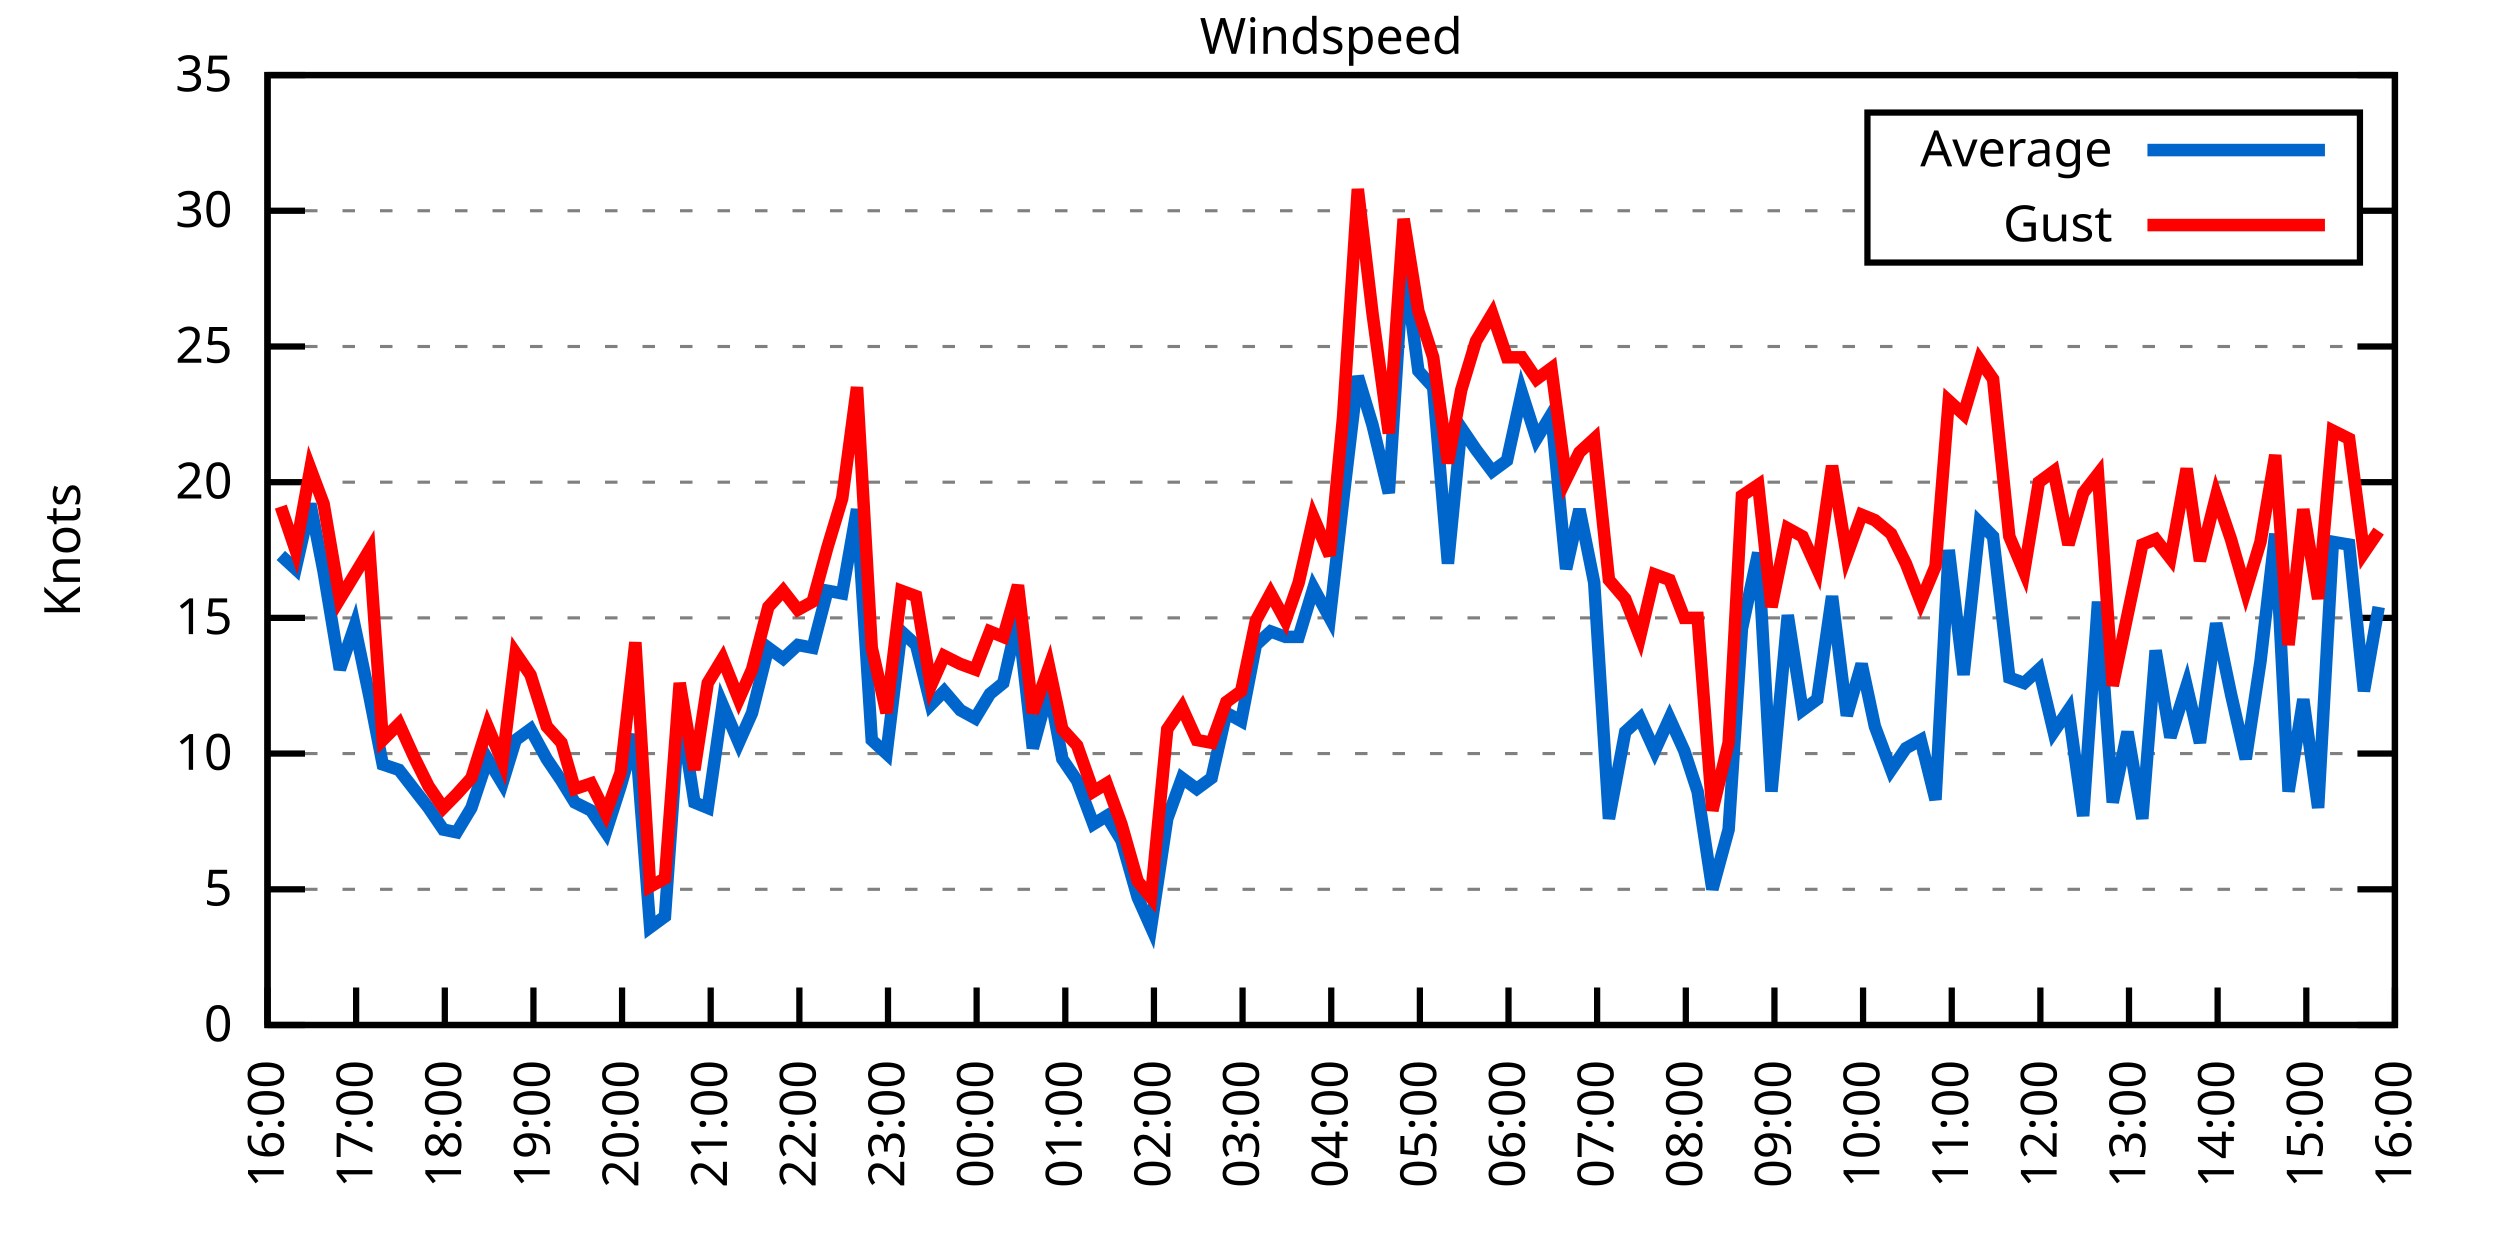
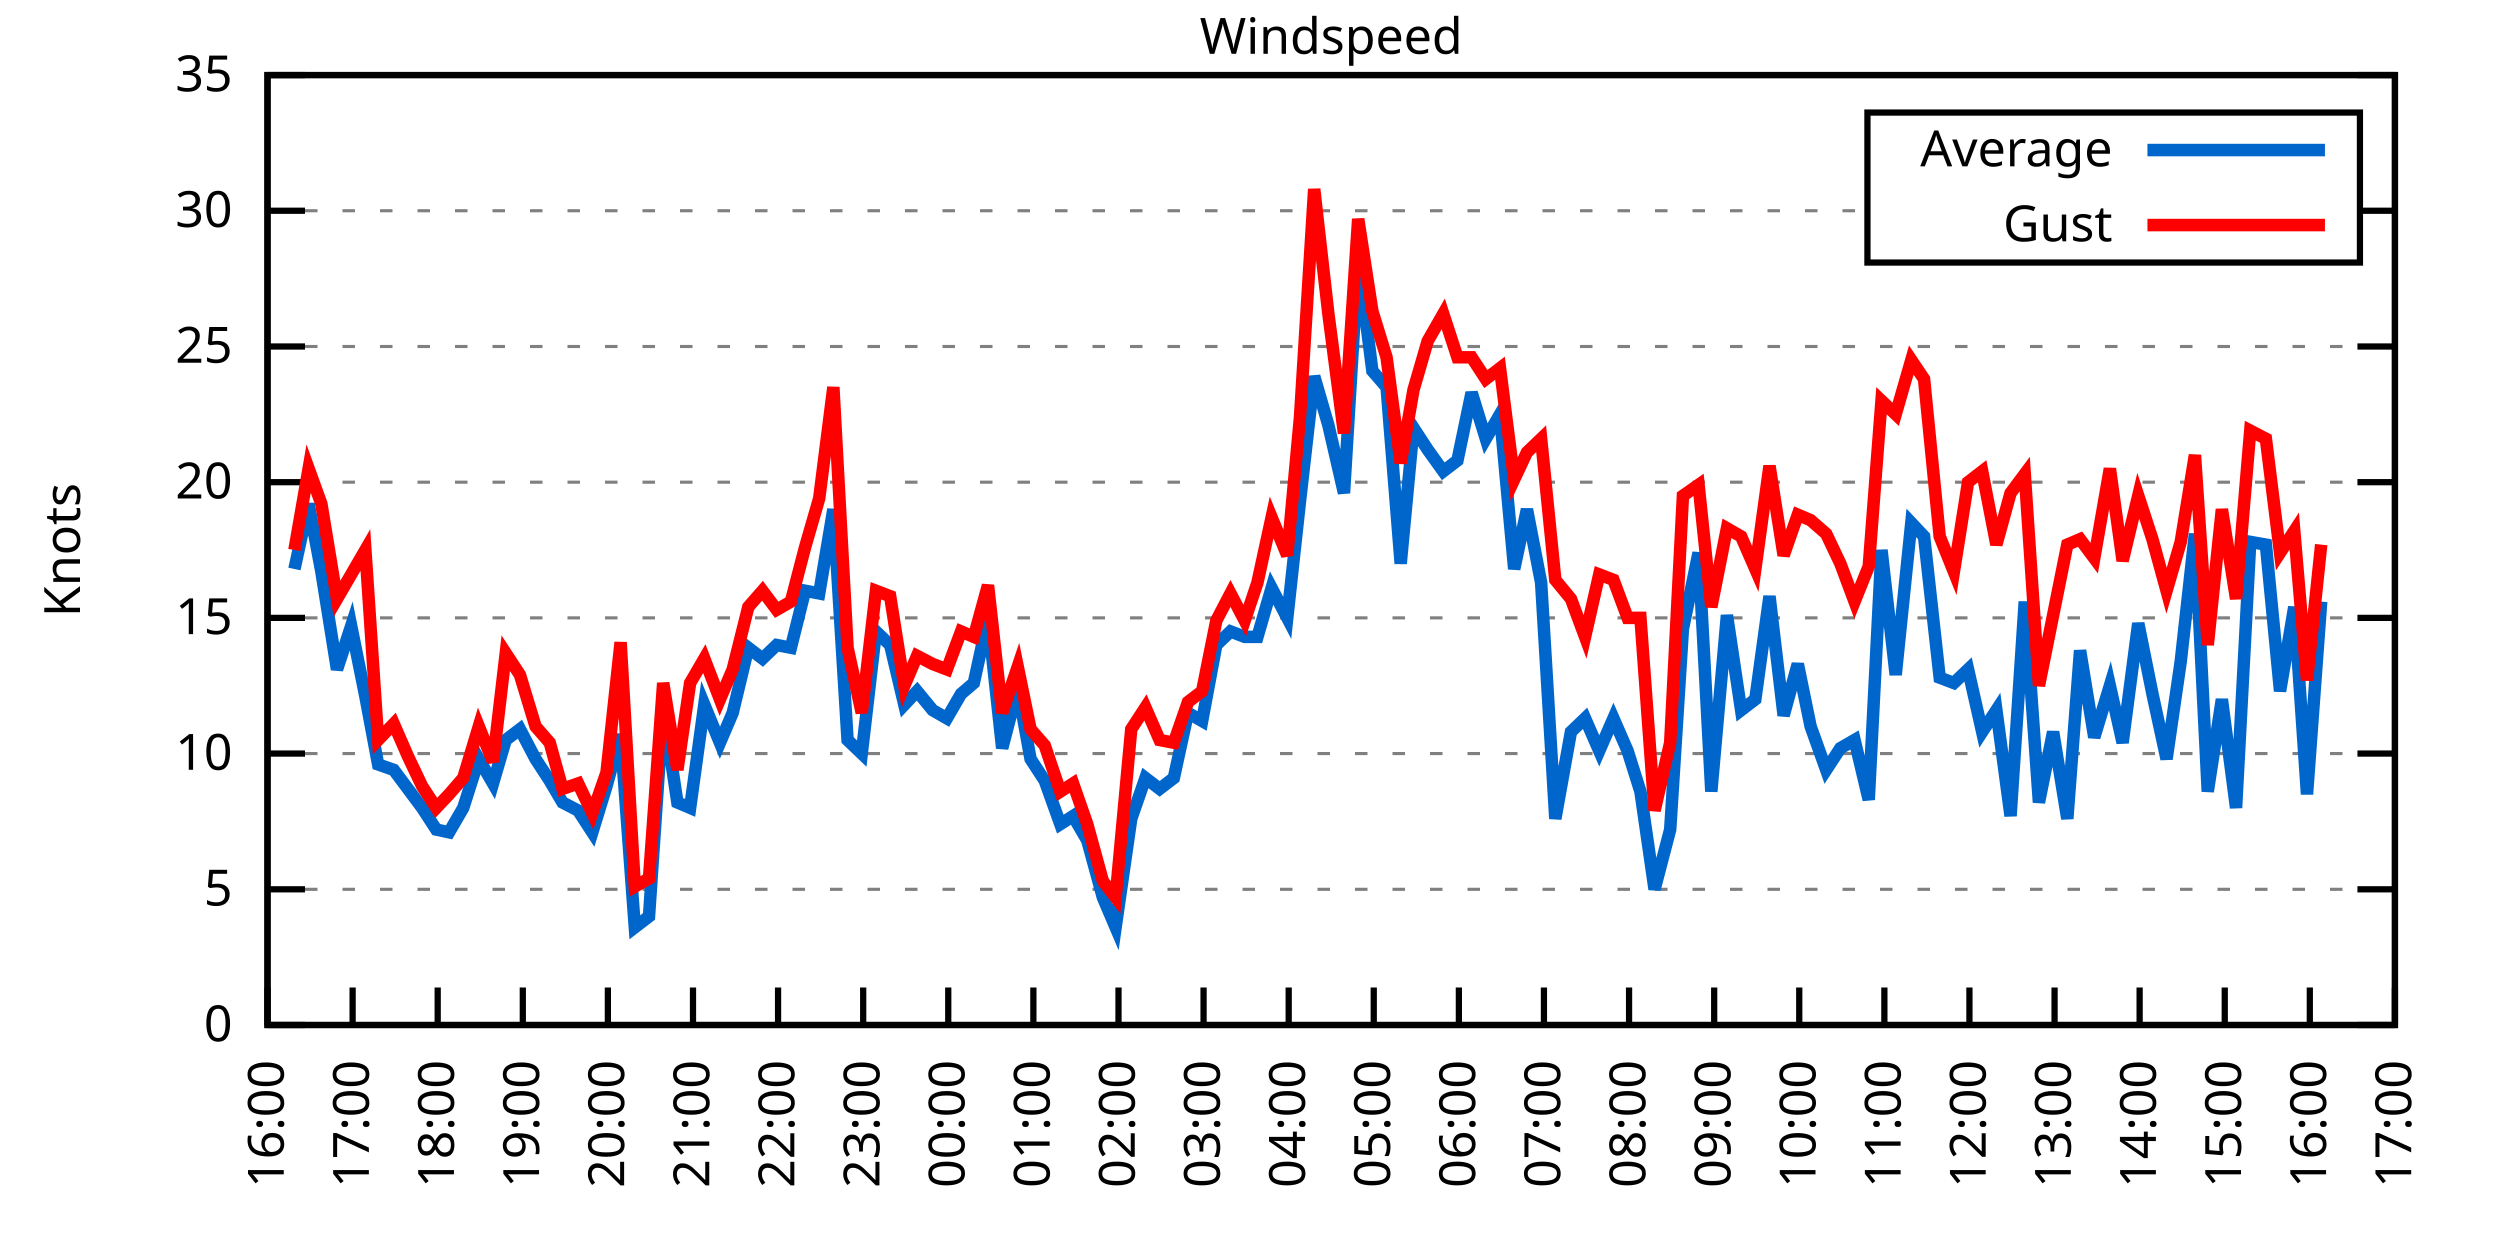
<svg xmlns="http://www.w3.org/2000/svg" xmlns:xlink="http://www.w3.org/1999/xlink" width="400" height="200" viewBox="0 0 400 200">
  <g id="gnuplot_canvas">
    <rect x="0" y="0" width="400" height="200" fill="none" />
    <defs>
      <circle id="gpDot" r="0.5" stroke-width="0.5" stroke="currentColor" />
      <path id="gpPt0" stroke-width="0.333" stroke="currentColor" d="M-1,0 h2 M0,-1 v2" />
      <path id="gpPt1" stroke-width="0.333" stroke="currentColor" d="M-1,-1 L1,1 M1,-1 L-1,1" />
      <path id="gpPt2" stroke-width="0.333" stroke="currentColor" d="M-1,0 L1,0 M0,-1 L0,1 M-1,-1 L1,1 M-1,1 L1,-1" />
      <rect id="gpPt3" stroke-width="0.333" stroke="currentColor" x="-1" y="-1" width="2" height="2" />
      <rect id="gpPt4" stroke-width="0.333" stroke="currentColor" fill="currentColor" x="-1" y="-1" width="2" height="2" />
      <circle id="gpPt5" stroke-width="0.333" stroke="currentColor" cx="0" cy="0" r="1" />
      <use xlink:href="#gpPt5" id="gpPt6" fill="currentColor" stroke="none" />
      <path id="gpPt7" stroke-width="0.333" stroke="currentColor" d="M0,-1.33 L-1.33,0.67 L1.33,0.67 z" />
      <use xlink:href="#gpPt7" id="gpPt8" fill="currentColor" stroke="none" />
      <use xlink:href="#gpPt7" id="gpPt9" stroke="currentColor" transform="rotate(180)" />
      <use xlink:href="#gpPt9" id="gpPt10" fill="currentColor" stroke="none" />
      <use xlink:href="#gpPt3" id="gpPt11" stroke="currentColor" transform="rotate(45)" />
      <use xlink:href="#gpPt11" id="gpPt12" fill="currentColor" stroke="none" />
      <path id="gpPt13" stroke-width="0.333" stroke="currentColor" d="M0,1.330 L1.265,0.411 L0.782,-1.067 L-0.782,-1.076 L-1.265,0.411 z" />
      <use xlink:href="#gpPt13" id="gpPt14" fill="currentColor" stroke="none" />
      <filter id="textbox" filterUnits="objectBoundingBox" x="0" y="0" height="1" width="1">
        <feFlood flood-color="white" flood-opacity="1" result="bgnd" />
        <feComposite in="SourceGraphic" in2="bgnd" operator="atop" />
      </filter>
      <filter id="greybox" filterUnits="objectBoundingBox" x="0" y="0" height="1" width="1">
        <feFlood flood-color="lightgrey" flood-opacity="1" result="grey" />
        <feComposite in="SourceGraphic" in2="grey" operator="atop" />
      </filter>
    </defs>
    <g fill="none" color="white" stroke="currentColor" stroke-width="1.00" stroke-linecap="butt" stroke-linejoin="miter">
</g>
    <g fill="none" color="black" stroke="currentColor" stroke-width="1.00" stroke-linecap="butt" stroke-linejoin="miter">
      <g stroke="none" shape-rendering="crispEdges">
        <polygon fill="rgb(255, 255, 255)" points="42.80,164.00 383.18,164.00 383.18,12.02 42.80,12.02 " />
      </g>
    </g>
    <g fill="none" color="black" stroke="currentColor" stroke-width="1.00" stroke-linecap="butt" stroke-linejoin="miter">
</g>
    <g fill="none" color="black" stroke="black" stroke-width="0.50" stroke-linecap="butt" stroke-linejoin="miter">
</g>
    <g fill="none" color="gray" stroke="currentColor" stroke-width="0.50" stroke-linecap="butt" stroke-linejoin="miter">
      <path stroke="gray" stroke-dasharray="2,4" class="gridline" d="M42.80,164.00 L383.19,164.00  " />
    </g>
    <g fill="none" color="gray" stroke="gray" stroke-width="1.00" stroke-linecap="butt" stroke-linejoin="miter">
</g>
    <g fill="none" color="black" stroke="currentColor" stroke-width="1.00" stroke-linecap="butt" stroke-linejoin="miter">
      <path stroke="black" d="M42.80,164.00 L48.80,164.00 M383.19,164.00 L377.19,164.00  " />
      <g transform="translate(37.20,166.60)" stroke="none" fill="black" font-family="Sans" font-size="8.00" text-anchor="end">
        <text>
          <tspan font-family="Sans"> 0</tspan>
        </text>
      </g>
    </g>
    <g fill="none" color="black" stroke="currentColor" stroke-width="1.00" stroke-linecap="butt" stroke-linejoin="miter">
</g>
    <g fill="none" color="black" stroke="black" stroke-width="0.50" stroke-linecap="butt" stroke-linejoin="miter">
</g>
    <g fill="none" color="gray" stroke="currentColor" stroke-width="0.50" stroke-linecap="butt" stroke-linejoin="miter">
      <path stroke="gray" stroke-dasharray="2,4" class="gridline" d="M42.80,142.29 L383.19,142.29  " />
    </g>
    <g fill="none" color="gray" stroke="gray" stroke-width="1.00" stroke-linecap="butt" stroke-linejoin="miter">
</g>
    <g fill="none" color="black" stroke="currentColor" stroke-width="1.00" stroke-linecap="butt" stroke-linejoin="miter">
      <path stroke="black" d="M42.80,142.29 L48.80,142.29 M383.19,142.29 L377.19,142.29  " />
      <g transform="translate(37.20,144.89)" stroke="none" fill="black" font-family="Sans" font-size="8.00" text-anchor="end">
        <text>
          <tspan font-family="Sans"> 5</tspan>
        </text>
      </g>
    </g>
    <g fill="none" color="black" stroke="currentColor" stroke-width="1.00" stroke-linecap="butt" stroke-linejoin="miter">
</g>
    <g fill="none" color="black" stroke="black" stroke-width="0.50" stroke-linecap="butt" stroke-linejoin="miter">
</g>
    <g fill="none" color="gray" stroke="currentColor" stroke-width="0.50" stroke-linecap="butt" stroke-linejoin="miter">
      <path stroke="gray" stroke-dasharray="2,4" class="gridline" d="M42.80,120.57 L383.19,120.57  " />
    </g>
    <g fill="none" color="gray" stroke="gray" stroke-width="1.00" stroke-linecap="butt" stroke-linejoin="miter">
</g>
    <g fill="none" color="black" stroke="currentColor" stroke-width="1.00" stroke-linecap="butt" stroke-linejoin="miter">
      <path stroke="black" d="M42.80,120.57 L48.80,120.57 M383.19,120.57 L377.19,120.57  " />
      <g transform="translate(37.20,123.17)" stroke="none" fill="black" font-family="Sans" font-size="8.00" text-anchor="end">
        <text>
          <tspan font-family="Sans"> 10</tspan>
        </text>
      </g>
    </g>
    <g fill="none" color="black" stroke="currentColor" stroke-width="1.00" stroke-linecap="butt" stroke-linejoin="miter">
</g>
    <g fill="none" color="black" stroke="black" stroke-width="0.50" stroke-linecap="butt" stroke-linejoin="miter">
</g>
    <g fill="none" color="gray" stroke="currentColor" stroke-width="0.50" stroke-linecap="butt" stroke-linejoin="miter">
      <path stroke="gray" stroke-dasharray="2,4" class="gridline" d="M42.80,98.86 L383.19,98.86  " />
    </g>
    <g fill="none" color="gray" stroke="gray" stroke-width="1.00" stroke-linecap="butt" stroke-linejoin="miter">
</g>
    <g fill="none" color="black" stroke="currentColor" stroke-width="1.00" stroke-linecap="butt" stroke-linejoin="miter">
      <path stroke="black" d="M42.80,98.86 L48.80,98.86 M383.19,98.86 L377.19,98.86  " />
      <g transform="translate(37.20,101.46)" stroke="none" fill="black" font-family="Sans" font-size="8.00" text-anchor="end">
        <text>
          <tspan font-family="Sans"> 15</tspan>
        </text>
      </g>
    </g>
    <g fill="none" color="black" stroke="currentColor" stroke-width="1.00" stroke-linecap="butt" stroke-linejoin="miter">
</g>
    <g fill="none" color="black" stroke="black" stroke-width="0.50" stroke-linecap="butt" stroke-linejoin="miter">
</g>
    <g fill="none" color="gray" stroke="currentColor" stroke-width="0.50" stroke-linecap="butt" stroke-linejoin="miter">
      <path stroke="gray" stroke-dasharray="2,4" class="gridline" d="M42.80,77.15 L383.19,77.15  " />
    </g>
    <g fill="none" color="gray" stroke="gray" stroke-width="1.00" stroke-linecap="butt" stroke-linejoin="miter">
</g>
    <g fill="none" color="black" stroke="currentColor" stroke-width="1.00" stroke-linecap="butt" stroke-linejoin="miter">
      <path stroke="black" d="M42.80,77.15 L48.80,77.15 M383.19,77.15 L377.19,77.15  " />
      <g transform="translate(37.20,79.75)" stroke="none" fill="black" font-family="Sans" font-size="8.00" text-anchor="end">
        <text>
          <tspan font-family="Sans"> 20</tspan>
        </text>
      </g>
    </g>
    <g fill="none" color="black" stroke="currentColor" stroke-width="1.00" stroke-linecap="butt" stroke-linejoin="miter">
</g>
    <g fill="none" color="black" stroke="black" stroke-width="0.50" stroke-linecap="butt" stroke-linejoin="miter">
</g>
    <g fill="none" color="gray" stroke="currentColor" stroke-width="0.50" stroke-linecap="butt" stroke-linejoin="miter">
      <path stroke="gray" stroke-dasharray="2,4" class="gridline" d="M42.80,55.44 L383.19,55.44  " />
    </g>
    <g fill="none" color="gray" stroke="gray" stroke-width="1.00" stroke-linecap="butt" stroke-linejoin="miter">
</g>
    <g fill="none" color="black" stroke="currentColor" stroke-width="1.00" stroke-linecap="butt" stroke-linejoin="miter">
      <path stroke="black" d="M42.80,55.44 L48.80,55.44 M383.19,55.44 L377.19,55.44  " />
      <g transform="translate(37.20,58.04)" stroke="none" fill="black" font-family="Sans" font-size="8.00" text-anchor="end">
        <text>
          <tspan font-family="Sans"> 25</tspan>
        </text>
      </g>
    </g>
    <g fill="none" color="black" stroke="currentColor" stroke-width="1.00" stroke-linecap="butt" stroke-linejoin="miter">
</g>
    <g fill="none" color="black" stroke="black" stroke-width="0.50" stroke-linecap="butt" stroke-linejoin="miter">
</g>
    <g fill="none" color="gray" stroke="currentColor" stroke-width="0.50" stroke-linecap="butt" stroke-linejoin="miter">
      <path stroke="gray" stroke-dasharray="2,4" class="gridline" d="M42.80,33.72 L298.79,33.72 M377.59,33.72 L383.19,33.72  " />
    </g>
    <g fill="none" color="gray" stroke="gray" stroke-width="1.00" stroke-linecap="butt" stroke-linejoin="miter">
</g>
    <g fill="none" color="black" stroke="currentColor" stroke-width="1.00" stroke-linecap="butt" stroke-linejoin="miter">
      <path stroke="black" d="M42.80,33.72 L48.80,33.72 M383.19,33.72 L377.19,33.72  " />
      <g transform="translate(37.20,36.32)" stroke="none" fill="black" font-family="Sans" font-size="8.00" text-anchor="end">
        <text>
          <tspan font-family="Sans"> 30</tspan>
        </text>
      </g>
    </g>
    <g fill="none" color="black" stroke="currentColor" stroke-width="1.00" stroke-linecap="butt" stroke-linejoin="miter">
</g>
    <g fill="none" color="black" stroke="black" stroke-width="0.50" stroke-linecap="butt" stroke-linejoin="miter">
</g>
    <g fill="none" color="gray" stroke="currentColor" stroke-width="0.50" stroke-linecap="butt" stroke-linejoin="miter">
      <path stroke="gray" stroke-dasharray="2,4" class="gridline" d="M42.80,12.01 L383.19,12.01  " />
    </g>
    <g fill="none" color="gray" stroke="gray" stroke-width="1.00" stroke-linecap="butt" stroke-linejoin="miter">
</g>
    <g fill="none" color="black" stroke="currentColor" stroke-width="1.00" stroke-linecap="butt" stroke-linejoin="miter">
      <path stroke="black" d="M42.80,12.01 L48.80,12.01 M383.19,12.01 L377.19,12.01  " />
      <g transform="translate(37.20,14.61)" stroke="none" fill="black" font-family="Sans" font-size="8.00" text-anchor="end">
        <text>
          <tspan font-family="Sans"> 35</tspan>
        </text>
      </g>
    </g>
    <g fill="none" color="black" stroke="currentColor" stroke-width="1.00" stroke-linecap="butt" stroke-linejoin="miter">
      <path stroke="black" d="M42.80,164.00 L42.80,158.00  " />
      <g transform="translate(45.40,169.60) rotate(270.00)" stroke="none" fill="black" font-family="Sans" font-size="8.00" text-anchor="end">
        <text>
          <tspan font-family="Sans">16:00</tspan>
        </text>
      </g>
    </g>
    <g fill="none" color="black" stroke="currentColor" stroke-width="1.00" stroke-linecap="butt" stroke-linejoin="miter">
-       <path stroke="black" d="M56.98,164.00 L56.98,158.00  " />
-       <g transform="translate(59.58,169.60) rotate(270.00)" stroke="none" fill="black" font-family="Sans" font-size="8.00" text-anchor="end">
+       <path stroke="black" d="M56.42,164.00 L56.42,158.00  " />
+       <g transform="translate(59.02,169.60) rotate(270.00)" stroke="none" fill="black" font-family="Sans" font-size="8.00" text-anchor="end">
        <text>
          <tspan font-family="Sans">17:00</tspan>
        </text>
      </g>
    </g>
    <g fill="none" color="black" stroke="currentColor" stroke-width="1.00" stroke-linecap="butt" stroke-linejoin="miter">
-       <path stroke="black" d="M71.17,164.00 L71.17,158.00  " />
-       <g transform="translate(73.77,169.60) rotate(270.00)" stroke="none" fill="black" font-family="Sans" font-size="8.00" text-anchor="end">
+       <path stroke="black" d="M70.03,164.00 L70.03,158.00  " />
+       <g transform="translate(72.63,169.60) rotate(270.00)" stroke="none" fill="black" font-family="Sans" font-size="8.00" text-anchor="end">
        <text>
          <tspan font-family="Sans">18:00</tspan>
        </text>
      </g>
    </g>
    <g fill="none" color="black" stroke="currentColor" stroke-width="1.00" stroke-linecap="butt" stroke-linejoin="miter">
-       <path stroke="black" d="M85.35,164.00 L85.35,158.00  " />
-       <g transform="translate(87.95,169.60) rotate(270.00)" stroke="none" fill="black" font-family="Sans" font-size="8.00" text-anchor="end">
+       <path stroke="black" d="M83.65,164.00 L83.65,158.00  " />
+       <g transform="translate(86.25,169.60) rotate(270.00)" stroke="none" fill="black" font-family="Sans" font-size="8.00" text-anchor="end">
        <text>
          <tspan font-family="Sans">19:00</tspan>
        </text>
      </g>
    </g>
    <g fill="none" color="black" stroke="currentColor" stroke-width="1.00" stroke-linecap="butt" stroke-linejoin="miter">
-       <path stroke="black" d="M99.53,164.00 L99.53,158.00  " />
-       <g transform="translate(102.13,169.60) rotate(270.00)" stroke="none" fill="black" font-family="Sans" font-size="8.00" text-anchor="end">
+       <path stroke="black" d="M97.26,164.00 L97.26,158.00  " />
+       <g transform="translate(99.86,169.60) rotate(270.00)" stroke="none" fill="black" font-family="Sans" font-size="8.00" text-anchor="end">
        <text>
          <tspan font-family="Sans">20:00</tspan>
        </text>
      </g>
    </g>
    <g fill="none" color="black" stroke="currentColor" stroke-width="1.00" stroke-linecap="butt" stroke-linejoin="miter">
-       <path stroke="black" d="M113.71,164.00 L113.71,158.00  " />
-       <g transform="translate(116.31,169.60) rotate(270.00)" stroke="none" fill="black" font-family="Sans" font-size="8.00" text-anchor="end">
+       <path stroke="black" d="M110.88,164.00 L110.88,158.00  " />
+       <g transform="translate(113.48,169.60) rotate(270.00)" stroke="none" fill="black" font-family="Sans" font-size="8.00" text-anchor="end">
        <text>
          <tspan font-family="Sans">21:00</tspan>
        </text>
      </g>
    </g>
    <g fill="none" color="black" stroke="currentColor" stroke-width="1.00" stroke-linecap="butt" stroke-linejoin="miter">
-       <path stroke="black" d="M127.90,164.00 L127.90,158.00  " />
-       <g transform="translate(130.50,169.60) rotate(270.00)" stroke="none" fill="black" font-family="Sans" font-size="8.00" text-anchor="end">
+       <path stroke="black" d="M124.49,164.00 L124.49,158.00  " />
+       <g transform="translate(127.09,169.60) rotate(270.00)" stroke="none" fill="black" font-family="Sans" font-size="8.00" text-anchor="end">
        <text>
          <tspan font-family="Sans">22:00</tspan>
        </text>
      </g>
    </g>
    <g fill="none" color="black" stroke="currentColor" stroke-width="1.00" stroke-linecap="butt" stroke-linejoin="miter">
-       <path stroke="black" d="M142.08,164.00 L142.08,158.00  " />
-       <g transform="translate(144.68,169.60) rotate(270.00)" stroke="none" fill="black" font-family="Sans" font-size="8.00" text-anchor="end">
+       <path stroke="black" d="M138.11,164.00 L138.11,158.00  " />
+       <g transform="translate(140.71,169.60) rotate(270.00)" stroke="none" fill="black" font-family="Sans" font-size="8.00" text-anchor="end">
        <text>
          <tspan font-family="Sans">23:00</tspan>
        </text>
      </g>
    </g>
    <g fill="none" color="black" stroke="currentColor" stroke-width="1.00" stroke-linecap="butt" stroke-linejoin="miter">
-       <path stroke="black" d="M156.26,164.00 L156.26,158.00  " />
-       <g transform="translate(158.86,169.60) rotate(270.00)" stroke="none" fill="black" font-family="Sans" font-size="8.00" text-anchor="end">
+       <path stroke="black" d="M151.72,164.00 L151.72,158.00  " />
+       <g transform="translate(154.32,169.60) rotate(270.00)" stroke="none" fill="black" font-family="Sans" font-size="8.00" text-anchor="end">
        <text>
          <tspan font-family="Sans">00:00</tspan>
        </text>
      </g>
    </g>
    <g fill="none" color="black" stroke="currentColor" stroke-width="1.00" stroke-linecap="butt" stroke-linejoin="miter">
-       <path stroke="black" d="M170.45,164.00 L170.45,158.00  " />
-       <g transform="translate(173.05,169.60) rotate(270.00)" stroke="none" fill="black" font-family="Sans" font-size="8.00" text-anchor="end">
+       <path stroke="black" d="M165.34,164.00 L165.34,158.00  " />
+       <g transform="translate(167.94,169.60) rotate(270.00)" stroke="none" fill="black" font-family="Sans" font-size="8.00" text-anchor="end">
        <text>
          <tspan font-family="Sans">01:00</tspan>
        </text>
      </g>
    </g>
    <g fill="none" color="black" stroke="currentColor" stroke-width="1.00" stroke-linecap="butt" stroke-linejoin="miter">
-       <path stroke="black" d="M184.63,164.00 L184.63,158.00  " />
-       <g transform="translate(187.23,169.60) rotate(270.00)" stroke="none" fill="black" font-family="Sans" font-size="8.00" text-anchor="end">
+       <path stroke="black" d="M178.96,164.00 L178.96,158.00  " />
+       <g transform="translate(181.56,169.60) rotate(270.00)" stroke="none" fill="black" font-family="Sans" font-size="8.00" text-anchor="end">
        <text>
          <tspan font-family="Sans">02:00</tspan>
        </text>
      </g>
    </g>
    <g fill="none" color="black" stroke="currentColor" stroke-width="1.00" stroke-linecap="butt" stroke-linejoin="miter">
-       <path stroke="black" d="M198.81,164.00 L198.81,158.00  " />
-       <g transform="translate(201.41,169.60) rotate(270.00)" stroke="none" fill="black" font-family="Sans" font-size="8.00" text-anchor="end">
+       <path stroke="black" d="M192.57,164.00 L192.57,158.00  " />
+       <g transform="translate(195.17,169.60) rotate(270.00)" stroke="none" fill="black" font-family="Sans" font-size="8.00" text-anchor="end">
        <text>
          <tspan font-family="Sans">03:00</tspan>
        </text>
      </g>
    </g>
    <g fill="none" color="black" stroke="currentColor" stroke-width="1.00" stroke-linecap="butt" stroke-linejoin="miter">
-       <path stroke="black" d="M213.00,164.00 L213.00,158.00  " />
-       <g transform="translate(215.60,169.60) rotate(270.00)" stroke="none" fill="black" font-family="Sans" font-size="8.00" text-anchor="end">
+       <path stroke="black" d="M206.19,164.00 L206.19,158.00  " />
+       <g transform="translate(208.79,169.60) rotate(270.00)" stroke="none" fill="black" font-family="Sans" font-size="8.00" text-anchor="end">
        <text>
          <tspan font-family="Sans">04:00</tspan>
        </text>
      </g>
    </g>
    <g fill="none" color="black" stroke="currentColor" stroke-width="1.00" stroke-linecap="butt" stroke-linejoin="miter">
-       <path stroke="black" d="M227.18,164.00 L227.18,158.00  " />
-       <g transform="translate(229.78,169.60) rotate(270.00)" stroke="none" fill="black" font-family="Sans" font-size="8.00" text-anchor="end">
+       <path stroke="black" d="M219.80,164.00 L219.80,158.00  " />
+       <g transform="translate(222.40,169.60) rotate(270.00)" stroke="none" fill="black" font-family="Sans" font-size="8.00" text-anchor="end">
        <text>
          <tspan font-family="Sans">05:00</tspan>
        </text>
      </g>
    </g>
    <g fill="none" color="black" stroke="currentColor" stroke-width="1.00" stroke-linecap="butt" stroke-linejoin="miter">
-       <path stroke="black" d="M241.36,164.00 L241.36,158.00  " />
-       <g transform="translate(243.96,169.60) rotate(270.00)" stroke="none" fill="black" font-family="Sans" font-size="8.00" text-anchor="end">
+       <path stroke="black" d="M233.42,164.00 L233.42,158.00  " />
+       <g transform="translate(236.02,169.60) rotate(270.00)" stroke="none" fill="black" font-family="Sans" font-size="8.00" text-anchor="end">
        <text>
          <tspan font-family="Sans">06:00</tspan>
        </text>
      </g>
    </g>
    <g fill="none" color="black" stroke="currentColor" stroke-width="1.00" stroke-linecap="butt" stroke-linejoin="miter">
-       <path stroke="black" d="M255.54,164.00 L255.54,158.00  " />
-       <g transform="translate(258.14,169.60) rotate(270.00)" stroke="none" fill="black" font-family="Sans" font-size="8.00" text-anchor="end">
+       <path stroke="black" d="M247.03,164.00 L247.03,158.00  " />
+       <g transform="translate(249.63,169.60) rotate(270.00)" stroke="none" fill="black" font-family="Sans" font-size="8.00" text-anchor="end">
        <text>
          <tspan font-family="Sans">07:00</tspan>
        </text>
      </g>
    </g>
    <g fill="none" color="black" stroke="currentColor" stroke-width="1.00" stroke-linecap="butt" stroke-linejoin="miter">
-       <path stroke="black" d="M269.73,164.00 L269.73,158.00  " />
-       <g transform="translate(272.33,169.60) rotate(270.00)" stroke="none" fill="black" font-family="Sans" font-size="8.00" text-anchor="end">
+       <path stroke="black" d="M260.65,164.00 L260.65,158.00  " />
+       <g transform="translate(263.25,169.60) rotate(270.00)" stroke="none" fill="black" font-family="Sans" font-size="8.00" text-anchor="end">
        <text>
          <tspan font-family="Sans">08:00</tspan>
        </text>
      </g>
    </g>
    <g fill="none" color="black" stroke="currentColor" stroke-width="1.00" stroke-linecap="butt" stroke-linejoin="miter">
-       <path stroke="black" d="M283.91,164.00 L283.91,158.00  " />
-       <g transform="translate(286.51,169.60) rotate(270.00)" stroke="none" fill="black" font-family="Sans" font-size="8.00" text-anchor="end">
+       <path stroke="black" d="M274.27,164.00 L274.27,158.00  " />
+       <g transform="translate(276.87,169.60) rotate(270.00)" stroke="none" fill="black" font-family="Sans" font-size="8.00" text-anchor="end">
        <text>
          <tspan font-family="Sans">09:00</tspan>
        </text>
      </g>
    </g>
    <g fill="none" color="black" stroke="currentColor" stroke-width="1.00" stroke-linecap="butt" stroke-linejoin="miter">
-       <path stroke="black" d="M298.09,164.00 L298.09,158.00  " />
-       <g transform="translate(300.69,169.60) rotate(270.00)" stroke="none" fill="black" font-family="Sans" font-size="8.00" text-anchor="end">
+       <path stroke="black" d="M287.88,164.00 L287.88,158.00  " />
+       <g transform="translate(290.48,169.60) rotate(270.00)" stroke="none" fill="black" font-family="Sans" font-size="8.00" text-anchor="end">
        <text>
          <tspan font-family="Sans">10:00</tspan>
        </text>
      </g>
    </g>
    <g fill="none" color="black" stroke="currentColor" stroke-width="1.00" stroke-linecap="butt" stroke-linejoin="miter">
-       <path stroke="black" d="M312.28,164.00 L312.28,158.00  " />
-       <g transform="translate(314.88,169.60) rotate(270.00)" stroke="none" fill="black" font-family="Sans" font-size="8.00" text-anchor="end">
+       <path stroke="black" d="M301.50,164.00 L301.50,158.00  " />
+       <g transform="translate(304.10,169.60) rotate(270.00)" stroke="none" fill="black" font-family="Sans" font-size="8.00" text-anchor="end">
        <text>
          <tspan font-family="Sans">11:00</tspan>
        </text>
      </g>
    </g>
    <g fill="none" color="black" stroke="currentColor" stroke-width="1.00" stroke-linecap="butt" stroke-linejoin="miter">
-       <path stroke="black" d="M326.46,164.00 L326.46,158.00  " />
-       <g transform="translate(329.06,169.60) rotate(270.00)" stroke="none" fill="black" font-family="Sans" font-size="8.00" text-anchor="end">
+       <path stroke="black" d="M315.11,164.00 L315.11,158.00  " />
+       <g transform="translate(317.71,169.60) rotate(270.00)" stroke="none" fill="black" font-family="Sans" font-size="8.00" text-anchor="end">
        <text>
          <tspan font-family="Sans">12:00</tspan>
        </text>
      </g>
    </g>
    <g fill="none" color="black" stroke="currentColor" stroke-width="1.00" stroke-linecap="butt" stroke-linejoin="miter">
-       <path stroke="black" d="M340.64,164.00 L340.64,158.00  " />
-       <g transform="translate(343.24,169.60) rotate(270.00)" stroke="none" fill="black" font-family="Sans" font-size="8.00" text-anchor="end">
+       <path stroke="black" d="M328.73,164.00 L328.73,158.00  " />
+       <g transform="translate(331.33,169.60) rotate(270.00)" stroke="none" fill="black" font-family="Sans" font-size="8.00" text-anchor="end">
        <text>
          <tspan font-family="Sans">13:00</tspan>
        </text>
      </g>
    </g>
    <g fill="none" color="black" stroke="currentColor" stroke-width="1.00" stroke-linecap="butt" stroke-linejoin="miter">
-       <path stroke="black" d="M354.82,164.00 L354.82,158.00  " />
-       <g transform="translate(357.42,169.60) rotate(270.00)" stroke="none" fill="black" font-family="Sans" font-size="8.00" text-anchor="end">
+       <path stroke="black" d="M342.34,164.00 L342.34,158.00  " />
+       <g transform="translate(344.94,169.60) rotate(270.00)" stroke="none" fill="black" font-family="Sans" font-size="8.00" text-anchor="end">
        <text>
          <tspan font-family="Sans">14:00</tspan>
        </text>
      </g>
    </g>
    <g fill="none" color="black" stroke="currentColor" stroke-width="1.00" stroke-linecap="butt" stroke-linejoin="miter">
-       <path stroke="black" d="M369.01,164.00 L369.01,158.00  " />
-       <g transform="translate(371.61,169.60) rotate(270.00)" stroke="none" fill="black" font-family="Sans" font-size="8.00" text-anchor="end">
+       <path stroke="black" d="M355.96,164.00 L355.96,158.00  " />
+       <g transform="translate(358.56,169.60) rotate(270.00)" stroke="none" fill="black" font-family="Sans" font-size="8.00" text-anchor="end">
        <text>
          <tspan font-family="Sans">15:00</tspan>
+         </text>
+       </g>
+     </g>
+     <g fill="none" color="black" stroke="currentColor" stroke-width="1.00" stroke-linecap="butt" stroke-linejoin="miter">
+       <path stroke="black" d="M369.57,164.00 L369.57,158.00  " />
+       <g transform="translate(372.17,169.60) rotate(270.00)" stroke="none" fill="black" font-family="Sans" font-size="8.00" text-anchor="end">
+         <text>
+           <tspan font-family="Sans">16:00</tspan>
        </text>
      </g>
    </g>
    <g fill="none" color="black" stroke="currentColor" stroke-width="1.00" stroke-linecap="butt" stroke-linejoin="miter">
      <path stroke="black" d="M383.19,164.00 L383.19,158.00  " />
      <g transform="translate(385.79,169.60) rotate(270.00)" stroke="none" fill="black" font-family="Sans" font-size="8.00" text-anchor="end">
        <text>
-           <tspan font-family="Sans">16:00</tspan>
+           <tspan font-family="Sans">17:00</tspan>
        </text>
      </g>
    </g>
    <g fill="none" color="black" stroke="currentColor" stroke-width="1.00" stroke-linecap="butt" stroke-linejoin="miter">
</g>
    <g fill="none" color="black" stroke="currentColor" stroke-width="1.00" stroke-linecap="butt" stroke-linejoin="miter">
      <path stroke="black" d="M42.80,12.01 L42.80,164.00 L383.19,164.00 L383.19,12.01 L42.80,12.01 Z  " />
    </g>
    <g fill="none" color="black" stroke="currentColor" stroke-width="1.00" stroke-linecap="butt" stroke-linejoin="miter">
</g>
    <g fill="none" color="black" stroke="currentColor" stroke-width="1.00" stroke-linecap="butt" stroke-linejoin="miter">
      <path stroke="black" d="M298.79,42.01 L298.79,18.01 L377.59,18.01 L377.59,42.01 L298.79,42.01 Z  " />
    </g>
    <g id="Windspeed_plot_1">
      <g fill="none" color="white" stroke="black" stroke-width="2.00" stroke-linecap="butt" stroke-linejoin="miter">
</g>
      <g fill="none" color="black" stroke="currentColor" stroke-width="2.00" stroke-linecap="butt" stroke-linejoin="miter">
        <g transform="translate(337.99,26.61)" stroke="none" fill="black" font-family="Sans" font-size="8.00" text-anchor="end">
          <text>
            <tspan font-family="Sans">Average</tspan>
          </text>
        </g>
      </g>
      <g fill="none" color="black" stroke="currentColor" stroke-width="2.00" stroke-linecap="butt" stroke-linejoin="miter">
-         <path stroke="rgb(  0, 102, 204)" d="M343.59,24.01 L371.99,24.01 M44.93,88.87 L47.29,91.04 L49.66,80.62 L51.78,91.48 L54.38,107.11 L56.75,100.16   L59.11,111.45 L61.24,122.31 L63.84,123.18 L66.20,126.22 L68.57,129.26 L70.93,132.73 L73.06,133.17 L75.42,129.26   L78.02,121.44 L80.38,125.35 L82.51,118.40 L84.88,116.67 L87.48,121.44 L89.84,124.92 L91.97,128.39 L94.57,129.69   L96.93,133.17 L99.30,125.79 L101.66,117.53 L104.02,148.37 L106.39,146.63 L108.75,113.19 L111.11,128.39 L113.24,129.26   L115.61,112.76 L118.21,118.84 L120.33,114.06 L122.93,103.64 L125.30,105.38 L127.66,103.20 L130.02,103.64 L132.39,94.52   L134.75,94.95 L137.12,81.49 L139.48,118.40 L141.84,120.57 L144.21,101.03 L146.57,103.20 L148.94,112.76 L151.06,110.59   L153.66,113.63 L156.03,114.93 L158.39,111.02 L160.52,109.28 L162.88,98.86 L165.25,119.71 L167.85,110.15 L169.97,121.44   L172.34,124.92 L174.94,131.86 L177.06,130.56 L179.43,134.47 L182.03,143.59 L184.16,148.37 L186.76,131.00 L189.12,124.48   L191.48,126.22 L193.85,124.48 L196.21,114.06 L198.58,115.36 L200.94,103.20 L203.30,101.03 L205.67,101.90 L207.79,101.90   L210.16,94.08 L212.76,98.86 L214.89,80.19 L217.25,60.21 L219.61,68.03 L222.21,78.89 L224.58,41.54 L226.94,59.34   L229.31,61.95 L231.67,90.18 L233.80,68.46 L236.16,71.94 L238.76,75.41 L241.12,73.67 L243.49,62.82 L245.85,70.20   L248.22,66.29 L250.58,91.04 L252.71,81.49 L255.07,93.22 L257.43,131.00 L260.04,117.10 L262.40,114.93 L264.76,120.14   L267.13,114.93 L269.49,120.14 L271.62,126.65 L273.98,142.29 L276.58,132.73 L278.71,100.60 L281.31,88.44 L283.44,126.65   L286.04,98.43 L288.40,113.63 L290.76,111.89 L293.13,95.39 L295.49,114.49 L297.86,106.24 L299.98,116.23 L302.58,123.18   L304.95,119.71 L307.31,118.40 L309.68,127.96 L311.80,88.00 L314.17,107.98 L316.77,83.66 L318.89,85.83 L321.49,108.42   L323.86,109.28 L326.22,107.11 L328.59,117.10 L330.95,113.63 L333.31,130.56 L335.68,96.26 L338.04,128.39 L340.40,117.10   L342.77,131.00 L344.90,104.07 L347.26,117.97 L349.86,109.72 L351.99,118.84 L354.59,99.73 L356.95,111.02 L359.32,121.44   L361.68,105.81 L364.04,85.40 L366.17,126.65 L368.53,111.89 L370.90,129.26 L373.26,86.70 L375.86,87.14 L378.23,110.59   L380.59,97.12  " />
+         <path stroke="rgb(  0, 102, 204)" d="M343.59,24.01 L371.99,24.01 M47.11,91.04 L49.38,80.62 L51.42,91.48 L53.92,107.11 L56.19,100.16 L58.46,111.45   L60.50,122.31 L63.00,123.18 L65.27,126.22 L67.54,129.26 L69.80,132.73 L71.85,133.17 L74.12,129.26 L76.61,121.44   L78.88,125.35 L80.92,118.40 L83.19,116.67 L85.69,121.44 L87.96,124.92 L90.00,128.39 L92.50,129.69 L94.77,133.17   L97.04,125.79 L99.30,117.53 L101.57,148.37 L103.84,146.63 L106.11,113.19 L108.38,128.39 L110.42,129.26 L112.69,112.76   L115.19,118.84 L117.23,114.06 L119.73,103.64 L122.00,105.38 L124.27,103.20 L126.54,103.64 L128.81,94.52 L131.07,94.95   L133.34,81.49 L135.61,118.40 L137.88,120.57 L140.15,101.03 L142.42,103.20 L144.69,112.76 L146.73,110.59 L149.23,113.63   L151.50,114.93 L153.77,111.02 L155.81,109.28 L158.08,98.86 L160.35,119.71 L162.84,110.15 L164.89,121.44 L167.16,124.92   L169.65,131.86 L171.69,130.56 L173.96,134.47 L176.46,143.59 L178.50,148.37 L181.00,131.00 L183.27,124.48 L185.54,126.22   L187.81,124.48 L190.08,114.06 L192.34,115.36 L194.61,103.20 L196.88,101.03 L199.15,101.90 L201.19,101.90 L203.46,94.08   L205.96,98.86 L208.00,80.19 L210.27,60.21 L212.54,68.03 L215.04,78.89 L217.31,41.54 L219.58,59.34 L221.85,61.95   L224.11,90.18 L226.16,68.46 L228.43,71.94 L230.92,75.41 L233.19,73.67 L235.46,62.82 L237.73,70.20 L240.00,66.29   L242.27,91.04 L244.31,81.49 L246.58,93.22 L248.85,131.00 L251.35,117.10 L253.61,114.93 L255.88,120.14 L258.15,114.93   L260.42,120.14 L262.47,126.65 L264.73,142.29 L267.23,132.73 L269.27,100.60 L271.77,88.44 L273.81,126.65 L276.31,98.43   L278.58,113.63 L280.85,111.89 L283.12,95.39 L285.38,114.49 L287.65,106.24 L289.70,116.23 L292.19,123.18 L294.46,119.71   L296.73,118.40 L299.00,127.96 L301.04,88.00 L303.31,107.98 L305.81,83.66 L307.85,85.83 L310.35,108.42 L312.62,109.28   L314.89,107.11 L317.15,117.10 L319.42,113.63 L321.69,130.56 L323.96,96.26 L326.23,128.39 L328.50,117.10 L330.77,131.00   L332.81,104.07 L335.08,117.97 L337.58,109.72 L339.62,118.84 L342.12,99.73 L344.39,111.02 L346.65,121.44 L348.92,105.81   L351.19,85.40 L353.24,126.65 L355.50,111.89 L357.77,129.26 L360.04,86.70 L362.54,87.14 L364.81,110.59 L367.08,97.12   L369.12,127.09 L371.39,96.26  " />
      </g>
    </g>
    <g id="Windspeed_plot_2">
      <g fill="none" color="black" stroke="currentColor" stroke-width="2.00" stroke-linecap="butt" stroke-linejoin="miter">
        <g transform="translate(337.99,38.61)" stroke="none" fill="black" font-family="Sans" font-size="8.00" text-anchor="end">
          <text>
            <tspan font-family="Sans">Gust</tspan>
          </text>
        </g>
      </g>
      <g fill="none" color="black" stroke="currentColor" stroke-width="2.00" stroke-linecap="butt" stroke-linejoin="miter">
-         <path stroke="rgb(255,   0,   0)" d="M343.59,36.01 L371.99,36.01 M44.93,81.06 L47.29,88.00 L49.66,74.98 L51.78,80.62 L54.38,95.82 L56.75,91.91   L59.11,88.00 L61.24,118.40 L63.84,115.80 L66.20,121.01 L68.57,125.79 L70.93,129.26 L73.06,127.09 L75.42,124.48   L78.02,116.23 L80.38,121.88 L82.51,104.51 L84.88,107.98 L87.48,116.23 L89.84,118.84 L91.97,126.22 L94.57,125.35   L96.93,130.13 L99.30,123.61 L101.66,102.77 L104.02,141.85 L106.39,140.55 L108.75,109.28 L111.11,123.18 L113.24,109.28   L115.61,105.38 L118.21,111.89 L120.33,107.11 L122.93,97.12 L125.30,94.52 L127.66,97.56 L130.02,96.26 L132.39,87.57   L134.75,79.75 L137.12,61.95 L139.48,103.64 L141.84,114.06 L144.21,94.52 L146.57,95.39 L148.94,109.72 L151.06,104.94   L153.66,106.24 L156.03,107.11 L158.39,101.03 L160.52,101.90 L162.88,93.65 L165.25,114.06 L167.85,106.68 L169.97,116.67   L172.34,119.27 L174.94,126.65 L177.06,125.35 L179.43,131.86 L182.03,140.98 L184.16,143.59 L186.76,116.67 L189.12,113.19   L191.48,118.40 L193.85,118.84 L196.21,112.32 L198.58,110.59 L200.94,99.30 L203.30,94.95 L205.67,99.30 L207.79,93.22   L210.16,82.79 L212.76,88.87 L214.89,66.73 L217.25,30.25 L219.61,50.22 L222.21,69.33 L224.58,35.03 L226.94,49.79   L229.31,57.17 L231.67,74.11 L233.80,62.38 L236.16,54.57 L238.76,50.22 L241.12,57.17 L243.49,57.17 L245.85,60.65   L248.22,58.91 L250.58,76.71 L252.71,72.37 L255.07,70.20 L257.43,92.78 L260.04,95.82 L262.40,101.90 L264.76,91.91   L267.13,92.78 L269.49,98.86 L271.62,98.86 L273.98,129.69 L276.58,118.84 L278.71,79.32 L281.31,77.58 L283.44,97.12   L286.04,84.53 L288.40,85.83 L290.76,91.04 L293.13,74.54 L295.49,88.87 L297.86,82.36 L299.98,83.23 L302.58,85.40   L304.95,90.18 L307.31,96.26 L309.68,90.61 L311.80,64.12 L314.17,66.29 L316.77,57.61 L318.89,60.65 L321.49,85.83   L323.86,91.48 L326.22,77.15 L328.59,75.41 L330.95,87.14 L333.31,78.89 L335.68,75.85 L338.04,109.72 L340.40,98.43   L342.77,87.14 L344.90,86.27 L347.26,89.31 L349.86,74.98 L351.99,89.74 L354.59,79.32 L356.95,86.27 L359.32,94.52   L361.68,86.70 L364.04,72.81 L366.17,103.20 L368.53,81.49 L370.90,95.82 L373.26,68.90 L375.86,70.20 L378.23,88.44   L380.59,84.97  " />
+         <path stroke="rgb(255,   0,   0)" d="M343.59,36.01 L371.99,36.01 M47.11,88.00 L49.38,74.98 L51.42,80.62 L53.92,95.82 L56.19,91.91 L58.46,88.00   L60.50,118.40 L63.00,115.80 L65.27,121.01 L67.54,125.79 L69.80,129.26 L71.85,127.09 L74.12,124.48 L76.61,116.23   L78.88,121.88 L80.92,104.51 L83.19,107.98 L85.69,116.23 L87.96,118.84 L90.00,126.22 L92.50,125.35 L94.77,130.13   L97.04,123.61 L99.30,102.77 L101.57,141.85 L103.84,140.55 L106.11,109.28 L108.38,123.18 L110.42,109.28 L112.69,105.38   L115.19,111.89 L117.23,107.11 L119.73,97.12 L122.00,94.52 L124.27,97.56 L126.54,96.26 L128.81,87.57 L131.07,79.75   L133.34,61.95 L135.61,103.64 L137.88,114.06 L140.15,94.52 L142.42,95.39 L144.69,109.72 L146.73,104.94 L149.23,106.24   L151.50,107.11 L153.77,101.03 L155.81,101.90 L158.08,93.65 L160.35,114.06 L162.84,106.68 L164.89,116.67 L167.16,119.27   L169.65,126.65 L171.69,125.35 L173.96,131.86 L176.46,140.98 L178.50,143.59 L181.00,116.67 L183.27,113.19 L185.54,118.40   L187.81,118.84 L190.08,112.32 L192.34,110.59 L194.61,99.30 L196.88,94.95 L199.15,99.30 L201.19,93.22 L203.46,82.79   L205.96,88.87 L208.00,66.73 L210.27,30.25 L212.54,50.22 L215.04,69.33 L217.31,35.03 L219.58,49.79 L221.85,57.17   L224.11,74.11 L226.16,62.38 L228.43,54.57 L230.92,50.22 L233.19,57.17 L235.46,57.17 L237.73,60.65 L240.00,58.91   L242.27,76.71 L244.31,72.37 L246.58,70.20 L248.85,92.78 L251.35,95.82 L253.61,101.90 L255.88,91.91 L258.15,92.78   L260.42,98.86 L262.47,98.86 L264.73,129.69 L267.23,118.84 L269.27,79.32 L271.77,77.58 L273.81,97.12 L276.31,84.53   L278.58,85.83 L280.85,91.04 L283.12,74.54 L285.38,88.87 L287.65,82.36 L289.70,83.23 L292.19,85.40 L294.46,90.18   L296.73,96.26 L299.00,90.61 L301.04,64.12 L303.31,66.29 L305.81,57.61 L307.85,60.65 L310.35,85.83 L312.62,91.48   L314.89,77.15 L317.15,75.41 L319.42,87.14 L321.69,78.89 L323.96,75.85 L326.23,109.72 L328.50,98.43 L330.77,87.14   L332.81,86.27 L335.08,89.31 L337.58,74.98 L339.62,89.74 L342.12,79.32 L344.39,86.27 L346.65,94.52 L348.92,86.70   L351.19,72.81 L353.24,103.20 L355.50,81.49 L357.77,95.82 L360.04,68.90 L362.54,70.20 L364.81,88.44 L367.08,84.97   L369.12,108.85 L371.39,87.14  " />
      </g>
    </g>
    <g fill="none" color="black" stroke="currentColor" stroke-width="2.00" stroke-linecap="butt" stroke-linejoin="miter">
</g>
    <g fill="none" color="black" stroke="black" stroke-width="1.00" stroke-linecap="butt" stroke-linejoin="miter">
</g>
    <g fill="none" color="black" stroke="currentColor" stroke-width="1.00" stroke-linecap="butt" stroke-linejoin="miter">
      <path stroke="black" d="M42.80,12.01 L42.80,164.00 L383.19,164.00 L383.19,12.01 L42.80,12.01 Z  " />
      <g transform="translate(12.80,88.01) rotate(270.00)" stroke="none" fill="black" font-family="Sans" font-size="8.00" text-anchor="middle">
        <text>
          <tspan font-family="Sans">Knots</tspan>
        </text>
      </g>
    </g>
    <g fill="none" color="black" stroke="currentColor" stroke-width="1.00" stroke-linecap="butt" stroke-linejoin="miter">
</g>
    <g fill="none" color="black" stroke="currentColor" stroke-width="1.00" stroke-linecap="butt" stroke-linejoin="miter">
      <g transform="translate(212.99,8.61)" stroke="none" fill="black" font-family="Sans" font-size="8.00" text-anchor="middle">
        <text>
          <tspan font-family="Sans">Windspeed</tspan>
        </text>
      </g>
    </g>
    <g fill="none" color="black" stroke="currentColor" stroke-width="1.00" stroke-linecap="butt" stroke-linejoin="miter">
</g>
  </g>
</svg>
